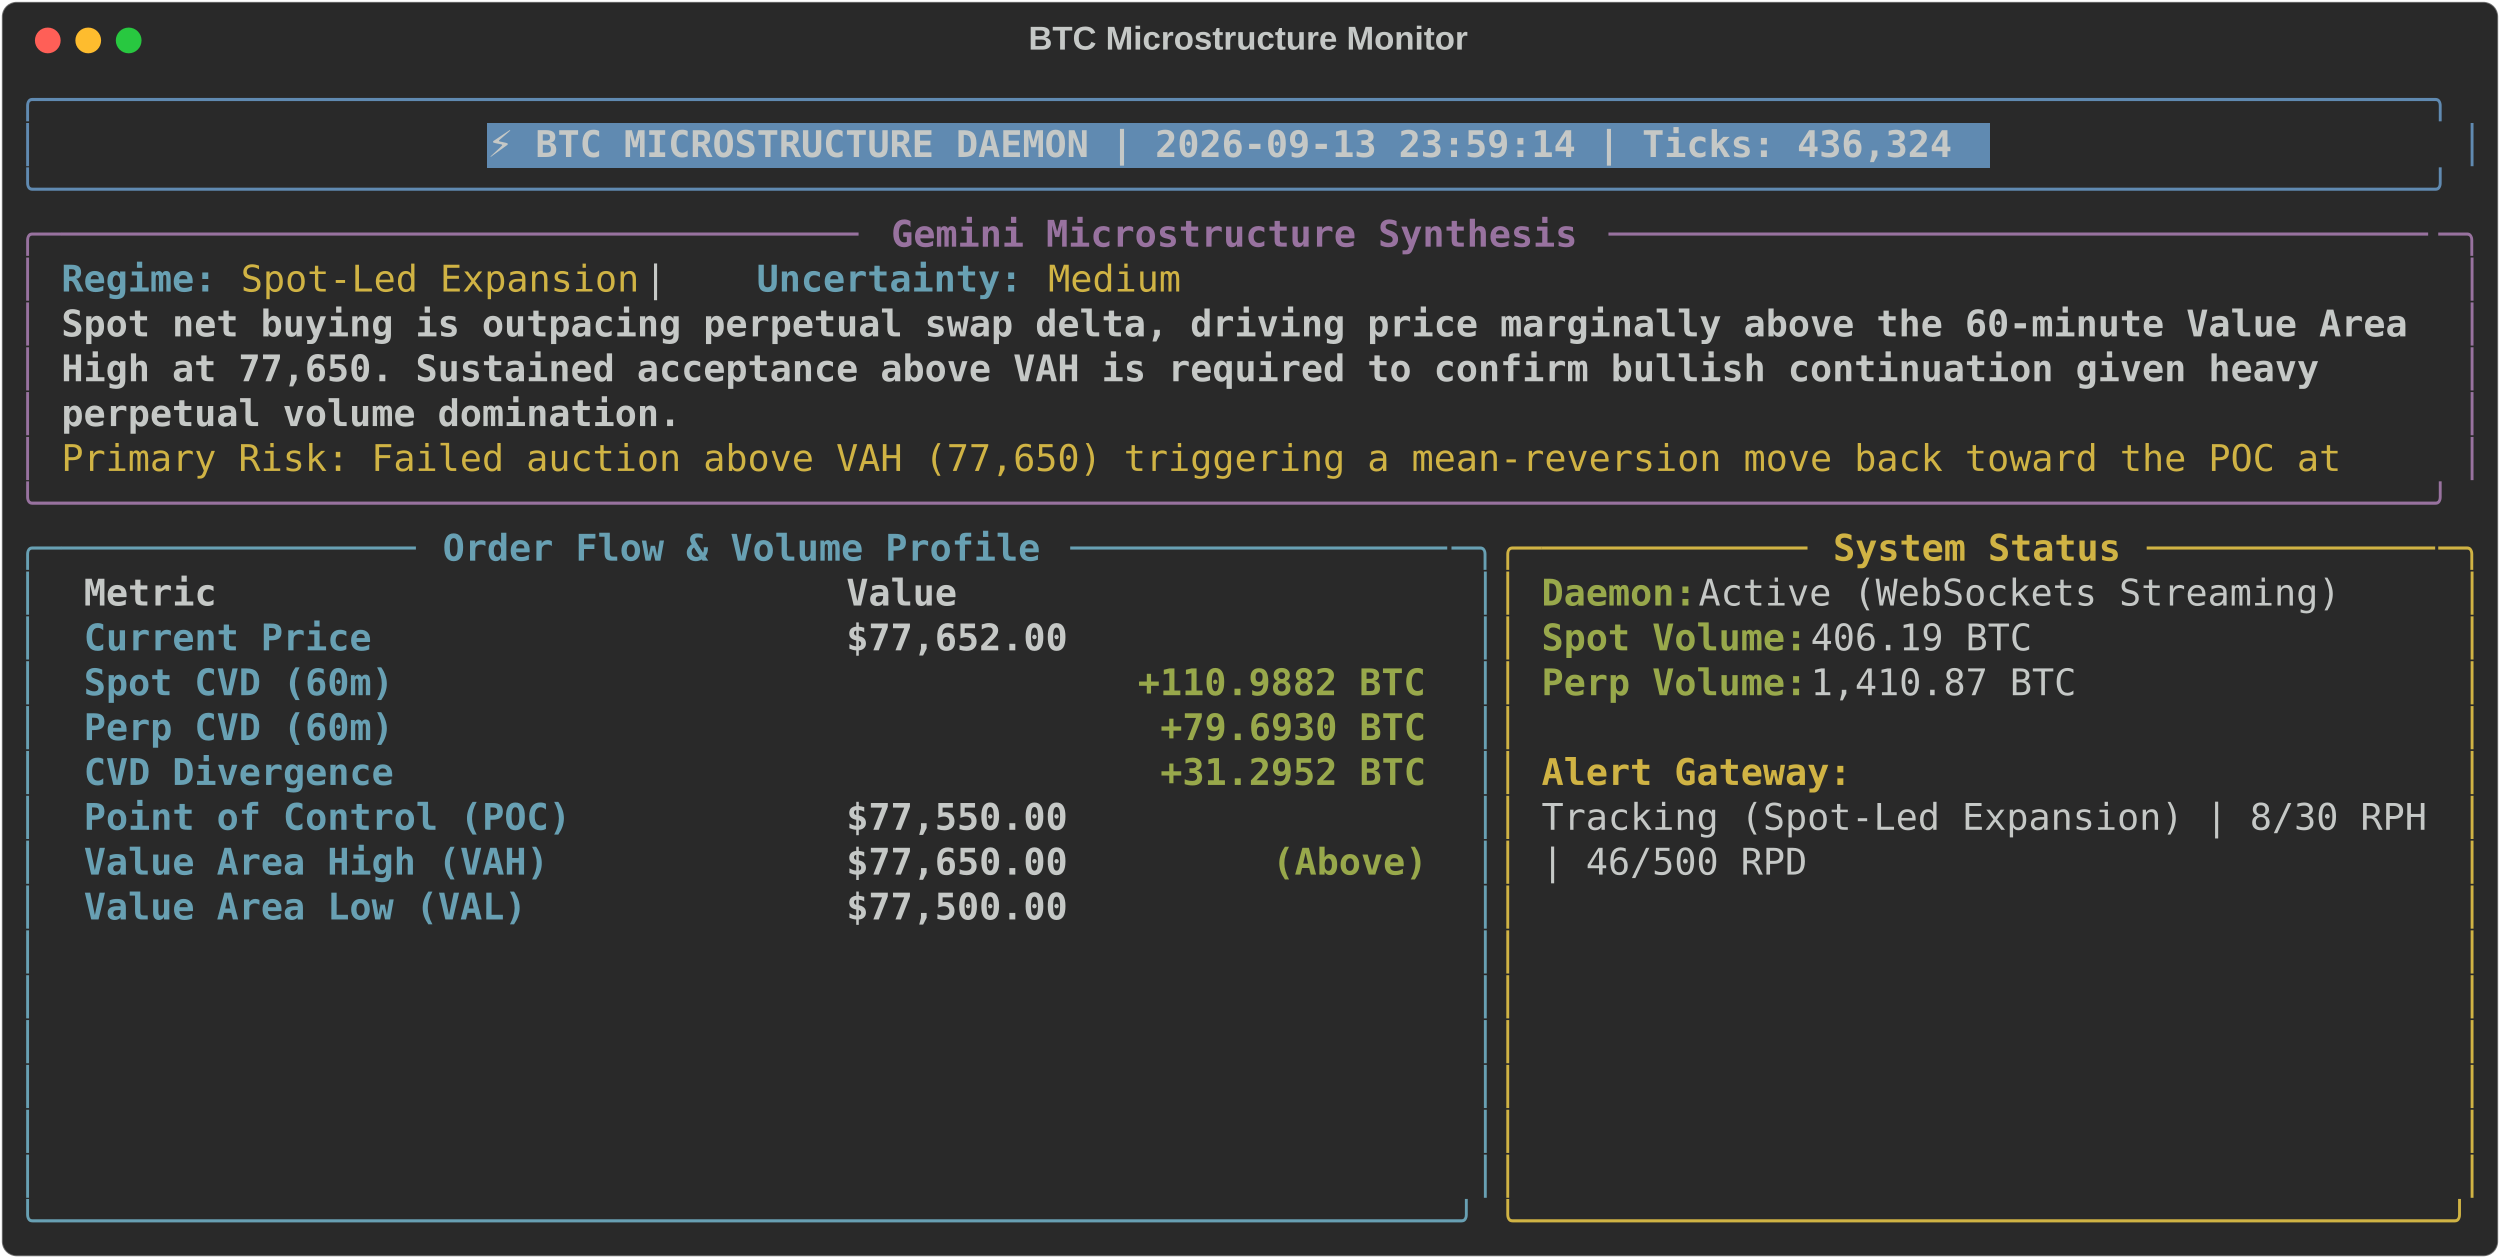
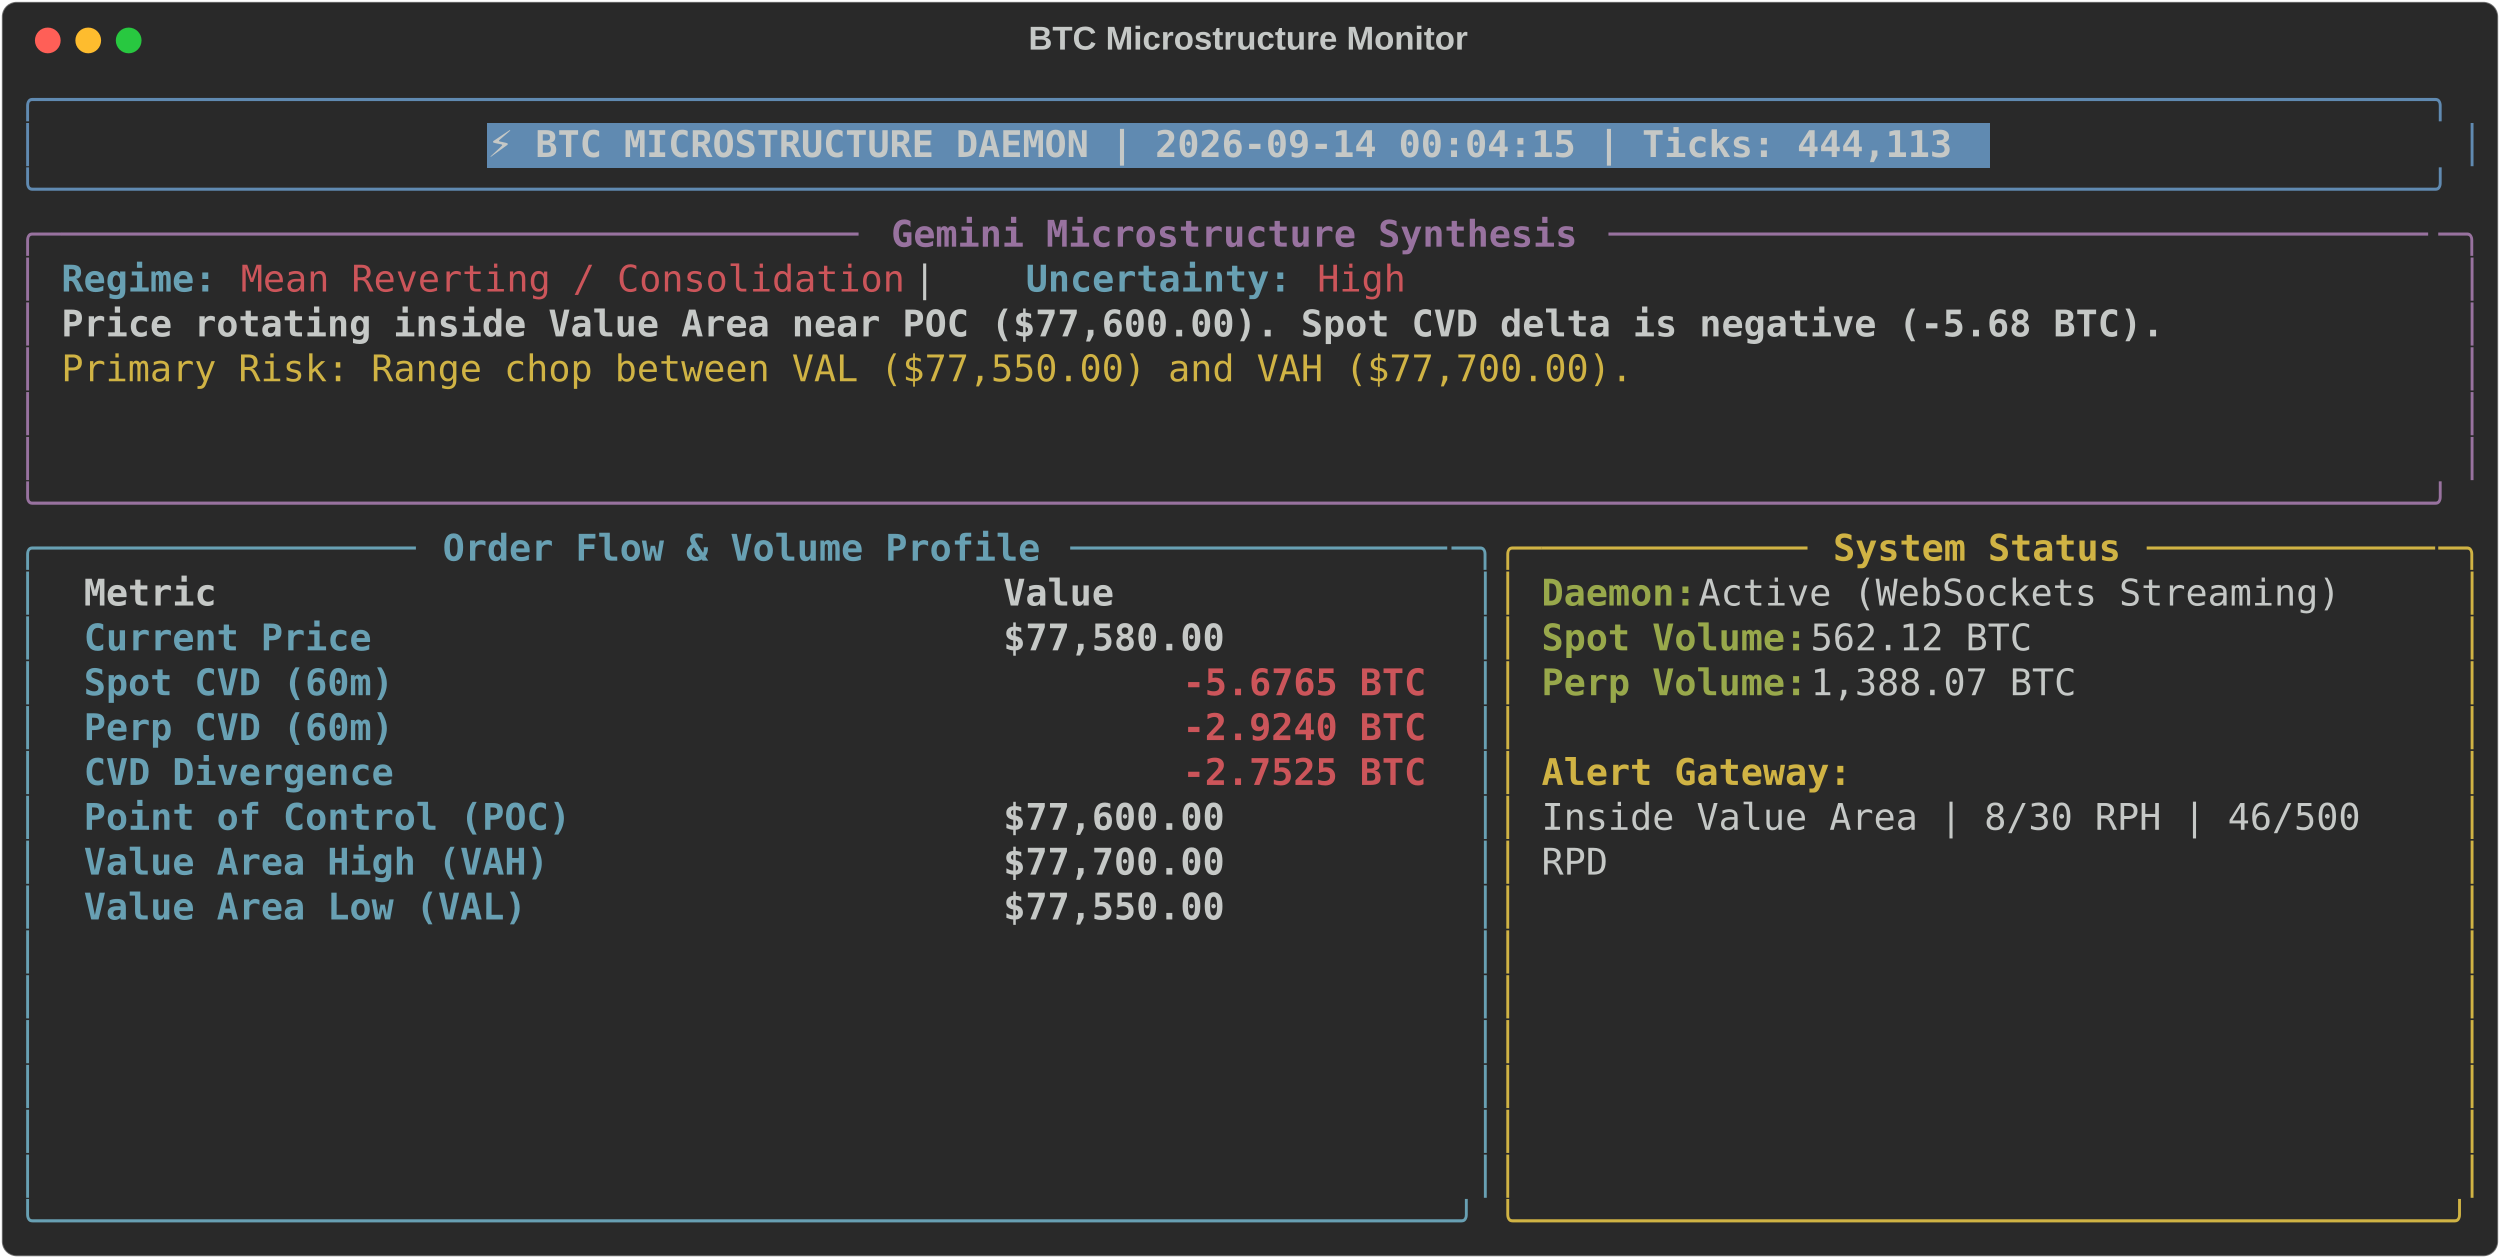
<svg xmlns="http://www.w3.org/2000/svg" class="rich-terminal" viewBox="0 0 1360 684.4">
  <style>

    @font-face {
        font-family: "Fira Code";
        src: local("FiraCode-Regular"),
                url("https://cdnjs.cloudflare.com/ajax/libs/firacode/6.2.0/woff2/FiraCode-Regular.woff2") format("woff2"),
                url("https://cdnjs.cloudflare.com/ajax/libs/firacode/6.2.0/woff/FiraCode-Regular.woff") format("woff");
        font-style: normal;
        font-weight: 400;
    }
    @font-face {
        font-family: "Fira Code";
        src: local("FiraCode-Bold"),
                url("https://cdnjs.cloudflare.com/ajax/libs/firacode/6.2.0/woff2/FiraCode-Bold.woff2") format("woff2"),
                url("https://cdnjs.cloudflare.com/ajax/libs/firacode/6.2.0/woff/FiraCode-Bold.woff") format("woff");
        font-style: bold;
        font-weight: 700;
    }

-     .terminal-3777548407-matrix {
+     .terminal-2291356137-matrix {
        font-family: Fira Code, monospace;
        font-size: 20px;
        line-height: 24.4px;
        font-variant-east-asian: full-width;
    }

-     .terminal-3777548407-title {
+     .terminal-2291356137-title {
        font-size: 18px;
        font-weight: bold;
        font-family: arial;
    }

-     .terminal-3777548407-r1 { fill: #608ab1 }
- .terminal-3777548407-r2 { fill: #c5c8c6 }
- .terminal-3777548407-r3 { fill: #c5c8c6;font-weight: bold }
- .terminal-3777548407-r4 { fill: #98729f }
- .terminal-3777548407-r5 { fill: #98729f;font-weight: bold }
- .terminal-3777548407-r6 { fill: #68a0b3;font-weight: bold }
- .terminal-3777548407-r7 { fill: #d0b344 }
- .terminal-3777548407-r8 { fill: #68a0b3 }
- .terminal-3777548407-r9 { fill: #d0b344;font-weight: bold }
- .terminal-3777548407-r10 { fill: #98a84b;font-weight: bold }
+     .terminal-2291356137-r1 { fill: #608ab1 }
+ .terminal-2291356137-r2 { fill: #c5c8c6 }
+ .terminal-2291356137-r3 { fill: #c5c8c6;font-weight: bold }
+ .terminal-2291356137-r4 { fill: #98729f }
+ .terminal-2291356137-r5 { fill: #98729f;font-weight: bold }
+ .terminal-2291356137-r6 { fill: #68a0b3;font-weight: bold }
+ .terminal-2291356137-r7 { fill: #cc555a }
+ .terminal-2291356137-r8 { fill: #d0b344 }
+ .terminal-2291356137-r9 { fill: #68a0b3 }
+ .terminal-2291356137-r10 { fill: #d0b344;font-weight: bold }
+ .terminal-2291356137-r11 { fill: #98a84b;font-weight: bold }
+ .terminal-2291356137-r12 { fill: #cc555a;font-weight: bold }
    </style>
  <defs>
-     <clipPath id="terminal-3777548407-clip-terminal">
+     <clipPath id="terminal-2291356137-clip-terminal">
      <rect x="0" y="0" width="1341.0" height="633.4" />
    </clipPath>
-     <clipPath id="terminal-3777548407-line-0">
+     <clipPath id="terminal-2291356137-line-0">
      <rect x="0" y="1.5" width="1342" height="24.65" />
    </clipPath>
-     <clipPath id="terminal-3777548407-line-1">
+     <clipPath id="terminal-2291356137-line-1">
      <rect x="0" y="25.9" width="1342" height="24.65" />
    </clipPath>
-     <clipPath id="terminal-3777548407-line-2">
+     <clipPath id="terminal-2291356137-line-2">
      <rect x="0" y="50.3" width="1342" height="24.65" />
    </clipPath>
-     <clipPath id="terminal-3777548407-line-3">
+     <clipPath id="terminal-2291356137-line-3">
      <rect x="0" y="74.7" width="1342" height="24.65" />
    </clipPath>
-     <clipPath id="terminal-3777548407-line-4">
+     <clipPath id="terminal-2291356137-line-4">
      <rect x="0" y="99.1" width="1342" height="24.65" />
    </clipPath>
-     <clipPath id="terminal-3777548407-line-5">
+     <clipPath id="terminal-2291356137-line-5">
      <rect x="0" y="123.5" width="1342" height="24.65" />
    </clipPath>
-     <clipPath id="terminal-3777548407-line-6">
+     <clipPath id="terminal-2291356137-line-6">
      <rect x="0" y="147.9" width="1342" height="24.65" />
    </clipPath>
-     <clipPath id="terminal-3777548407-line-7">
+     <clipPath id="terminal-2291356137-line-7">
      <rect x="0" y="172.3" width="1342" height="24.65" />
    </clipPath>
-     <clipPath id="terminal-3777548407-line-8">
+     <clipPath id="terminal-2291356137-line-8">
      <rect x="0" y="196.7" width="1342" height="24.65" />
    </clipPath>
-     <clipPath id="terminal-3777548407-line-9">
+     <clipPath id="terminal-2291356137-line-9">
      <rect x="0" y="221.1" width="1342" height="24.65" />
    </clipPath>
-     <clipPath id="terminal-3777548407-line-10">
+     <clipPath id="terminal-2291356137-line-10">
      <rect x="0" y="245.5" width="1342" height="24.65" />
    </clipPath>
-     <clipPath id="terminal-3777548407-line-11">
+     <clipPath id="terminal-2291356137-line-11">
      <rect x="0" y="269.9" width="1342" height="24.65" />
    </clipPath>
-     <clipPath id="terminal-3777548407-line-12">
+     <clipPath id="terminal-2291356137-line-12">
      <rect x="0" y="294.3" width="1342" height="24.65" />
    </clipPath>
-     <clipPath id="terminal-3777548407-line-13">
+     <clipPath id="terminal-2291356137-line-13">
      <rect x="0" y="318.7" width="1342" height="24.65" />
    </clipPath>
-     <clipPath id="terminal-3777548407-line-14">
+     <clipPath id="terminal-2291356137-line-14">
      <rect x="0" y="343.1" width="1342" height="24.65" />
    </clipPath>
-     <clipPath id="terminal-3777548407-line-15">
+     <clipPath id="terminal-2291356137-line-15">
      <rect x="0" y="367.5" width="1342" height="24.65" />
    </clipPath>
-     <clipPath id="terminal-3777548407-line-16">
+     <clipPath id="terminal-2291356137-line-16">
      <rect x="0" y="391.9" width="1342" height="24.65" />
    </clipPath>
-     <clipPath id="terminal-3777548407-line-17">
+     <clipPath id="terminal-2291356137-line-17">
      <rect x="0" y="416.3" width="1342" height="24.65" />
    </clipPath>
-     <clipPath id="terminal-3777548407-line-18">
+     <clipPath id="terminal-2291356137-line-18">
      <rect x="0" y="440.7" width="1342" height="24.65" />
    </clipPath>
-     <clipPath id="terminal-3777548407-line-19">
+     <clipPath id="terminal-2291356137-line-19">
      <rect x="0" y="465.1" width="1342" height="24.65" />
    </clipPath>
-     <clipPath id="terminal-3777548407-line-20">
+     <clipPath id="terminal-2291356137-line-20">
      <rect x="0" y="489.5" width="1342" height="24.65" />
    </clipPath>
-     <clipPath id="terminal-3777548407-line-21">
+     <clipPath id="terminal-2291356137-line-21">
      <rect x="0" y="513.9" width="1342" height="24.65" />
    </clipPath>
-     <clipPath id="terminal-3777548407-line-22">
+     <clipPath id="terminal-2291356137-line-22">
      <rect x="0" y="538.3" width="1342" height="24.65" />
    </clipPath>
-     <clipPath id="terminal-3777548407-line-23">
+     <clipPath id="terminal-2291356137-line-23">
      <rect x="0" y="562.7" width="1342" height="24.65" />
    </clipPath>
-     <clipPath id="terminal-3777548407-line-24">
+     <clipPath id="terminal-2291356137-line-24">
      <rect x="0" y="587.1" width="1342" height="24.65" />
    </clipPath>
  </defs>
  <rect fill="#292929" stroke="rgba(255,255,255,0.35)" stroke-width="1" x="1" y="1" width="1358" height="682.4" rx="8" />
-   <text class="terminal-3777548407-title" fill="#c5c8c6" text-anchor="middle" x="679" y="27">BTC Microstructure Monitor</text>
+   <text class="terminal-2291356137-title" fill="#c5c8c6" text-anchor="middle" x="679" y="27">BTC Microstructure Monitor</text>
  <g transform="translate(26,22)">
    <circle cx="0" cy="0" r="7" fill="#ff5f57" />
    <circle cx="22" cy="0" r="7" fill="#febc2e" />
    <circle cx="44" cy="0" r="7" fill="#28c840" />
  </g>
-   <g transform="translate(9, 41)" clip-path="url(#terminal-3777548407-clip-terminal)">
+   <g transform="translate(9, 41)" clip-path="url(#terminal-2291356137-clip-terminal)">
    <rect fill="#608ab1" x="256.2" y="25.9" width="817.4" height="24.65" shape-rendering="crispEdges" />
-     <g class="terminal-3777548407-matrix">
-       <text class="terminal-3777548407-r1" x="0" y="20" textLength="1342" clip-path="url(#terminal-3777548407-line-0)">╭────────────────────────────────────────────────────────────────────────────────────────────────────────────╮</text>
-       <text class="terminal-3777548407-r2" x="1342" y="20" textLength="12.2" clip-path="url(#terminal-3777548407-line-0)">
- </text>
-       <text class="terminal-3777548407-r1" x="0" y="44.4" textLength="12.2" clip-path="url(#terminal-3777548407-line-1)">│</text>
-       <text class="terminal-3777548407-r3" x="256.2" y="44.4" textLength="805.2" clip-path="url(#terminal-3777548407-line-1)">⚡ BTC MICROSTRUCTURE DAEMON | 2026-09-13 23:59:14 | Ticks: 436,324</text>
-       <text class="terminal-3777548407-r1" x="1329.8" y="44.4" textLength="12.2" clip-path="url(#terminal-3777548407-line-1)">│</text>
-       <text class="terminal-3777548407-r2" x="1342" y="44.4" textLength="12.2" clip-path="url(#terminal-3777548407-line-1)">
- </text>
-       <text class="terminal-3777548407-r1" x="0" y="68.8" textLength="1342" clip-path="url(#terminal-3777548407-line-2)">╰────────────────────────────────────────────────────────────────────────────────────────────────────────────╯</text>
-       <text class="terminal-3777548407-r2" x="1342" y="68.8" textLength="12.2" clip-path="url(#terminal-3777548407-line-2)">
- </text>
-       <text class="terminal-3777548407-r4" x="0" y="93.2" textLength="24.4" clip-path="url(#terminal-3777548407-line-3)">╭─</text>
-       <text class="terminal-3777548407-r4" x="24.4" y="93.2" textLength="439.2" clip-path="url(#terminal-3777548407-line-3)">────────────────────────────────────</text>
-       <text class="terminal-3777548407-r5" x="475.8" y="93.2" textLength="378.2" clip-path="url(#terminal-3777548407-line-3)">Gemini Microstructure Synthesis</text>
-       <text class="terminal-3777548407-r4" x="866.2" y="93.2" textLength="451.4" clip-path="url(#terminal-3777548407-line-3)">─────────────────────────────────────</text>
-       <text class="terminal-3777548407-r4" x="1317.6" y="93.2" textLength="24.4" clip-path="url(#terminal-3777548407-line-3)">─╮</text>
-       <text class="terminal-3777548407-r2" x="1342" y="93.2" textLength="12.2" clip-path="url(#terminal-3777548407-line-3)">
- </text>
-       <text class="terminal-3777548407-r4" x="0" y="117.6" textLength="12.2" clip-path="url(#terminal-3777548407-line-4)">│</text>
-       <text class="terminal-3777548407-r6" x="24.4" y="117.6" textLength="85.4" clip-path="url(#terminal-3777548407-line-4)">Regime:</text>
-       <text class="terminal-3777548407-r7" x="122" y="117.6" textLength="219.6" clip-path="url(#terminal-3777548407-line-4)">Spot-Led Expansion</text>
-       <text class="terminal-3777548407-r2" x="341.6" y="117.6" textLength="61" clip-path="url(#terminal-3777548407-line-4)">  |  </text>
-       <text class="terminal-3777548407-r6" x="402.6" y="117.6" textLength="146.4" clip-path="url(#terminal-3777548407-line-4)">Uncertainty:</text>
-       <text class="terminal-3777548407-r7" x="561.2" y="117.6" textLength="73.2" clip-path="url(#terminal-3777548407-line-4)">Medium</text>
-       <text class="terminal-3777548407-r4" x="1329.8" y="117.6" textLength="12.2" clip-path="url(#terminal-3777548407-line-4)">│</text>
-       <text class="terminal-3777548407-r2" x="1342" y="117.6" textLength="12.2" clip-path="url(#terminal-3777548407-line-4)">
- </text>
-       <text class="terminal-3777548407-r4" x="0" y="142" textLength="12.2" clip-path="url(#terminal-3777548407-line-5)">│</text>
-       <text class="terminal-3777548407-r3" x="24.4" y="142" textLength="1293.2" clip-path="url(#terminal-3777548407-line-5)">Spot net buying is outpacing perpetual swap delta, driving price marginally above the 60-minute Value Area</text>
-       <text class="terminal-3777548407-r4" x="1329.8" y="142" textLength="12.2" clip-path="url(#terminal-3777548407-line-5)">│</text>
-       <text class="terminal-3777548407-r2" x="1342" y="142" textLength="12.2" clip-path="url(#terminal-3777548407-line-5)">
- </text>
-       <text class="terminal-3777548407-r4" x="0" y="166.4" textLength="12.2" clip-path="url(#terminal-3777548407-line-6)">│</text>
-       <text class="terminal-3777548407-r3" x="24.4" y="166.4" textLength="1256.6" clip-path="url(#terminal-3777548407-line-6)">High at 77,650. Sustained acceptance above VAH is required to confirm bullish continuation given heavy </text>
-       <text class="terminal-3777548407-r4" x="1329.8" y="166.4" textLength="12.2" clip-path="url(#terminal-3777548407-line-6)">│</text>
-       <text class="terminal-3777548407-r2" x="1342" y="166.4" textLength="12.2" clip-path="url(#terminal-3777548407-line-6)">
- </text>
-       <text class="terminal-3777548407-r4" x="0" y="190.8" textLength="12.2" clip-path="url(#terminal-3777548407-line-7)">│</text>
-       <text class="terminal-3777548407-r3" x="24.4" y="190.8" textLength="341.6" clip-path="url(#terminal-3777548407-line-7)">perpetual volume domination.</text>
-       <text class="terminal-3777548407-r4" x="1329.8" y="190.8" textLength="12.2" clip-path="url(#terminal-3777548407-line-7)">│</text>
-       <text class="terminal-3777548407-r2" x="1342" y="190.8" textLength="12.2" clip-path="url(#terminal-3777548407-line-7)">
- </text>
-       <text class="terminal-3777548407-r4" x="0" y="215.2" textLength="12.2" clip-path="url(#terminal-3777548407-line-8)">│</text>
-       <text class="terminal-3777548407-r7" x="24.4" y="215.2" textLength="1268.8" clip-path="url(#terminal-3777548407-line-8)">Primary Risk: Failed auction above VAH (77,650) triggering a mean-reversion move back toward the POC at </text>
-       <text class="terminal-3777548407-r4" x="1329.8" y="215.2" textLength="12.2" clip-path="url(#terminal-3777548407-line-8)">│</text>
-       <text class="terminal-3777548407-r2" x="1342" y="215.2" textLength="12.2" clip-path="url(#terminal-3777548407-line-8)">
- </text>
-       <text class="terminal-3777548407-r4" x="0" y="239.6" textLength="1342" clip-path="url(#terminal-3777548407-line-9)">╰────────────────────────────────────────────────────────────────────────────────────────────────────────────╯</text>
-       <text class="terminal-3777548407-r2" x="1342" y="239.6" textLength="12.2" clip-path="url(#terminal-3777548407-line-9)">
- </text>
-       <text class="terminal-3777548407-r8" x="0" y="264" textLength="24.4" clip-path="url(#terminal-3777548407-line-10)">╭─</text>
-       <text class="terminal-3777548407-r8" x="24.4" y="264" textLength="195.2" clip-path="url(#terminal-3777548407-line-10)">────────────────</text>
-       <text class="terminal-3777548407-r6" x="231.8" y="264" textLength="329.4" clip-path="url(#terminal-3777548407-line-10)">Order Flow &amp; Volume Profile</text>
-       <text class="terminal-3777548407-r8" x="573.4" y="264" textLength="207.4" clip-path="url(#terminal-3777548407-line-10)">─────────────────</text>
-       <text class="terminal-3777548407-r8" x="780.8" y="264" textLength="24.4" clip-path="url(#terminal-3777548407-line-10)">─╮</text>
-       <text class="terminal-3777548407-r7" x="805.2" y="264" textLength="24.4" clip-path="url(#terminal-3777548407-line-10)">╭─</text>
-       <text class="terminal-3777548407-r7" x="829.6" y="264" textLength="146.4" clip-path="url(#terminal-3777548407-line-10)">────────────</text>
-       <text class="terminal-3777548407-r9" x="988.2" y="264" textLength="158.6" clip-path="url(#terminal-3777548407-line-10)">System Status</text>
-       <text class="terminal-3777548407-r7" x="1159" y="264" textLength="158.6" clip-path="url(#terminal-3777548407-line-10)">─────────────</text>
-       <text class="terminal-3777548407-r7" x="1317.6" y="264" textLength="24.4" clip-path="url(#terminal-3777548407-line-10)">─╮</text>
-       <text class="terminal-3777548407-r2" x="1342" y="264" textLength="12.2" clip-path="url(#terminal-3777548407-line-10)">
- </text>
-       <text class="terminal-3777548407-r8" x="0" y="288.4" textLength="12.2" clip-path="url(#terminal-3777548407-line-11)">│</text>
-       <text class="terminal-3777548407-r3" x="36.6" y="288.4" textLength="390.4" clip-path="url(#terminal-3777548407-line-11)">Metric                          </text>
-       <text class="terminal-3777548407-r3" x="451.4" y="288.4" textLength="317.2" clip-path="url(#terminal-3777548407-line-11)">                     Value</text>
-       <text class="terminal-3777548407-r8" x="793" y="288.4" textLength="12.2" clip-path="url(#terminal-3777548407-line-11)">│</text>
-       <text class="terminal-3777548407-r7" x="805.2" y="288.4" textLength="12.2" clip-path="url(#terminal-3777548407-line-11)">│</text>
-       <text class="terminal-3777548407-r10" x="829.6" y="288.4" textLength="85.4" clip-path="url(#terminal-3777548407-line-11)">Daemon:</text>
-       <text class="terminal-3777548407-r2" x="915" y="288.4" textLength="366" clip-path="url(#terminal-3777548407-line-11)"> Active (WebSockets Streaming)</text>
-       <text class="terminal-3777548407-r7" x="1329.8" y="288.4" textLength="12.2" clip-path="url(#terminal-3777548407-line-11)">│</text>
-       <text class="terminal-3777548407-r2" x="1342" y="288.4" textLength="12.2" clip-path="url(#terminal-3777548407-line-11)">
- </text>
-       <text class="terminal-3777548407-r8" x="0" y="312.8" textLength="12.2" clip-path="url(#terminal-3777548407-line-12)">│</text>
-       <text class="terminal-3777548407-r6" x="36.6" y="312.8" textLength="390.4" clip-path="url(#terminal-3777548407-line-12)">Current Price                   </text>
-       <text class="terminal-3777548407-r3" x="451.4" y="312.8" textLength="317.2" clip-path="url(#terminal-3777548407-line-12)">                $77,652.00</text>
-       <text class="terminal-3777548407-r8" x="793" y="312.8" textLength="12.2" clip-path="url(#terminal-3777548407-line-12)">│</text>
-       <text class="terminal-3777548407-r7" x="805.2" y="312.8" textLength="12.2" clip-path="url(#terminal-3777548407-line-12)">│</text>
-       <text class="terminal-3777548407-r10" x="829.6" y="312.8" textLength="146.4" clip-path="url(#terminal-3777548407-line-12)">Spot Volume:</text>
-       <text class="terminal-3777548407-r2" x="976" y="312.8" textLength="134.2" clip-path="url(#terminal-3777548407-line-12)"> 406.19 BTC</text>
-       <text class="terminal-3777548407-r7" x="1329.8" y="312.8" textLength="12.2" clip-path="url(#terminal-3777548407-line-12)">│</text>
-       <text class="terminal-3777548407-r2" x="1342" y="312.8" textLength="12.2" clip-path="url(#terminal-3777548407-line-12)">
- </text>
-       <text class="terminal-3777548407-r8" x="0" y="337.2" textLength="12.2" clip-path="url(#terminal-3777548407-line-13)">│</text>
-       <text class="terminal-3777548407-r6" x="36.6" y="337.2" textLength="390.4" clip-path="url(#terminal-3777548407-line-13)">Spot CVD (60m)                  </text>
-       <text class="terminal-3777548407-r10" x="610" y="337.2" textLength="158.6" clip-path="url(#terminal-3777548407-line-13)">+110.9882 BTC</text>
-       <text class="terminal-3777548407-r8" x="793" y="337.2" textLength="12.2" clip-path="url(#terminal-3777548407-line-13)">│</text>
-       <text class="terminal-3777548407-r7" x="805.2" y="337.2" textLength="12.2" clip-path="url(#terminal-3777548407-line-13)">│</text>
-       <text class="terminal-3777548407-r10" x="829.6" y="337.2" textLength="146.4" clip-path="url(#terminal-3777548407-line-13)">Perp Volume:</text>
-       <text class="terminal-3777548407-r2" x="976" y="337.2" textLength="158.6" clip-path="url(#terminal-3777548407-line-13)"> 1,410.87 BTC</text>
-       <text class="terminal-3777548407-r7" x="1329.8" y="337.2" textLength="12.2" clip-path="url(#terminal-3777548407-line-13)">│</text>
-       <text class="terminal-3777548407-r2" x="1342" y="337.2" textLength="12.2" clip-path="url(#terminal-3777548407-line-13)">
- </text>
-       <text class="terminal-3777548407-r8" x="0" y="361.6" textLength="12.2" clip-path="url(#terminal-3777548407-line-14)">│</text>
-       <text class="terminal-3777548407-r6" x="36.6" y="361.6" textLength="390.4" clip-path="url(#terminal-3777548407-line-14)">Perp CVD (60m)                  </text>
-       <text class="terminal-3777548407-r10" x="622.2" y="361.6" textLength="146.4" clip-path="url(#terminal-3777548407-line-14)">+79.6930 BTC</text>
-       <text class="terminal-3777548407-r8" x="793" y="361.6" textLength="12.2" clip-path="url(#terminal-3777548407-line-14)">│</text>
-       <text class="terminal-3777548407-r7" x="805.2" y="361.6" textLength="12.2" clip-path="url(#terminal-3777548407-line-14)">│</text>
-       <text class="terminal-3777548407-r7" x="1329.8" y="361.6" textLength="12.2" clip-path="url(#terminal-3777548407-line-14)">│</text>
-       <text class="terminal-3777548407-r2" x="1342" y="361.6" textLength="12.2" clip-path="url(#terminal-3777548407-line-14)">
- </text>
-       <text class="terminal-3777548407-r8" x="0" y="386" textLength="12.2" clip-path="url(#terminal-3777548407-line-15)">│</text>
-       <text class="terminal-3777548407-r6" x="36.6" y="386" textLength="390.4" clip-path="url(#terminal-3777548407-line-15)">CVD Divergence                  </text>
-       <text class="terminal-3777548407-r10" x="622.2" y="386" textLength="146.4" clip-path="url(#terminal-3777548407-line-15)">+31.2952 BTC</text>
-       <text class="terminal-3777548407-r8" x="793" y="386" textLength="12.2" clip-path="url(#terminal-3777548407-line-15)">│</text>
-       <text class="terminal-3777548407-r7" x="805.2" y="386" textLength="12.2" clip-path="url(#terminal-3777548407-line-15)">│</text>
-       <text class="terminal-3777548407-r9" x="829.6" y="386" textLength="170.8" clip-path="url(#terminal-3777548407-line-15)">Alert Gateway:</text>
-       <text class="terminal-3777548407-r7" x="1329.8" y="386" textLength="12.2" clip-path="url(#terminal-3777548407-line-15)">│</text>
-       <text class="terminal-3777548407-r2" x="1342" y="386" textLength="12.2" clip-path="url(#terminal-3777548407-line-15)">
- </text>
-       <text class="terminal-3777548407-r8" x="0" y="410.4" textLength="12.2" clip-path="url(#terminal-3777548407-line-16)">│</text>
-       <text class="terminal-3777548407-r6" x="36.6" y="410.4" textLength="390.4" clip-path="url(#terminal-3777548407-line-16)">Point of Control (POC)          </text>
-       <text class="terminal-3777548407-r3" x="451.4" y="410.4" textLength="317.2" clip-path="url(#terminal-3777548407-line-16)">                $77,550.00</text>
-       <text class="terminal-3777548407-r8" x="793" y="410.4" textLength="12.2" clip-path="url(#terminal-3777548407-line-16)">│</text>
-       <text class="terminal-3777548407-r7" x="805.2" y="410.4" textLength="12.2" clip-path="url(#terminal-3777548407-line-16)">│</text>
-       <text class="terminal-3777548407-r2" x="829.6" y="410.4" textLength="488" clip-path="url(#terminal-3777548407-line-16)">Tracking (Spot-Led Expansion) | 8/30 RPH</text>
-       <text class="terminal-3777548407-r7" x="1329.8" y="410.4" textLength="12.2" clip-path="url(#terminal-3777548407-line-16)">│</text>
-       <text class="terminal-3777548407-r2" x="1342" y="410.4" textLength="12.2" clip-path="url(#terminal-3777548407-line-16)">
- </text>
-       <text class="terminal-3777548407-r8" x="0" y="434.8" textLength="12.2" clip-path="url(#terminal-3777548407-line-17)">│</text>
-       <text class="terminal-3777548407-r6" x="36.6" y="434.8" textLength="390.4" clip-path="url(#terminal-3777548407-line-17)">Value Area High (VAH)           </text>
-       <text class="terminal-3777548407-r3" x="451.4" y="434.8" textLength="231.8" clip-path="url(#terminal-3777548407-line-17)">        $77,650.00 </text>
-       <text class="terminal-3777548407-r10" x="683.2" y="434.8" textLength="85.4" clip-path="url(#terminal-3777548407-line-17)">(Above)</text>
-       <text class="terminal-3777548407-r8" x="793" y="434.8" textLength="12.2" clip-path="url(#terminal-3777548407-line-17)">│</text>
-       <text class="terminal-3777548407-r7" x="805.2" y="434.8" textLength="12.2" clip-path="url(#terminal-3777548407-line-17)">│</text>
-       <text class="terminal-3777548407-r2" x="829.6" y="434.8" textLength="146.4" clip-path="url(#terminal-3777548407-line-17)">| 46/500 RPD</text>
-       <text class="terminal-3777548407-r7" x="1329.8" y="434.8" textLength="12.2" clip-path="url(#terminal-3777548407-line-17)">│</text>
-       <text class="terminal-3777548407-r2" x="1342" y="434.8" textLength="12.2" clip-path="url(#terminal-3777548407-line-17)">
- </text>
-       <text class="terminal-3777548407-r8" x="0" y="459.2" textLength="12.2" clip-path="url(#terminal-3777548407-line-18)">│</text>
-       <text class="terminal-3777548407-r6" x="36.6" y="459.2" textLength="390.4" clip-path="url(#terminal-3777548407-line-18)">Value Area Low (VAL)            </text>
-       <text class="terminal-3777548407-r3" x="451.4" y="459.2" textLength="317.2" clip-path="url(#terminal-3777548407-line-18)">                $77,500.00</text>
-       <text class="terminal-3777548407-r8" x="793" y="459.2" textLength="12.2" clip-path="url(#terminal-3777548407-line-18)">│</text>
-       <text class="terminal-3777548407-r7" x="805.2" y="459.2" textLength="12.2" clip-path="url(#terminal-3777548407-line-18)">│</text>
-       <text class="terminal-3777548407-r7" x="1329.8" y="459.2" textLength="12.2" clip-path="url(#terminal-3777548407-line-18)">│</text>
-       <text class="terminal-3777548407-r2" x="1342" y="459.2" textLength="12.2" clip-path="url(#terminal-3777548407-line-18)">
- </text>
-       <text class="terminal-3777548407-r8" x="0" y="483.6" textLength="12.2" clip-path="url(#terminal-3777548407-line-19)">│</text>
-       <text class="terminal-3777548407-r8" x="793" y="483.6" textLength="12.2" clip-path="url(#terminal-3777548407-line-19)">│</text>
-       <text class="terminal-3777548407-r7" x="805.2" y="483.6" textLength="12.2" clip-path="url(#terminal-3777548407-line-19)">│</text>
-       <text class="terminal-3777548407-r7" x="1329.8" y="483.6" textLength="12.2" clip-path="url(#terminal-3777548407-line-19)">│</text>
-       <text class="terminal-3777548407-r2" x="1342" y="483.6" textLength="12.2" clip-path="url(#terminal-3777548407-line-19)">
- </text>
-       <text class="terminal-3777548407-r8" x="0" y="508" textLength="12.2" clip-path="url(#terminal-3777548407-line-20)">│</text>
-       <text class="terminal-3777548407-r8" x="793" y="508" textLength="12.2" clip-path="url(#terminal-3777548407-line-20)">│</text>
-       <text class="terminal-3777548407-r7" x="805.2" y="508" textLength="12.2" clip-path="url(#terminal-3777548407-line-20)">│</text>
-       <text class="terminal-3777548407-r7" x="1329.8" y="508" textLength="12.2" clip-path="url(#terminal-3777548407-line-20)">│</text>
-       <text class="terminal-3777548407-r2" x="1342" y="508" textLength="12.2" clip-path="url(#terminal-3777548407-line-20)">
- </text>
-       <text class="terminal-3777548407-r8" x="0" y="532.4" textLength="12.2" clip-path="url(#terminal-3777548407-line-21)">│</text>
-       <text class="terminal-3777548407-r8" x="793" y="532.4" textLength="12.2" clip-path="url(#terminal-3777548407-line-21)">│</text>
-       <text class="terminal-3777548407-r7" x="805.2" y="532.4" textLength="12.2" clip-path="url(#terminal-3777548407-line-21)">│</text>
-       <text class="terminal-3777548407-r7" x="1329.8" y="532.4" textLength="12.2" clip-path="url(#terminal-3777548407-line-21)">│</text>
-       <text class="terminal-3777548407-r2" x="1342" y="532.4" textLength="12.2" clip-path="url(#terminal-3777548407-line-21)">
- </text>
-       <text class="terminal-3777548407-r8" x="0" y="556.8" textLength="12.2" clip-path="url(#terminal-3777548407-line-22)">│</text>
-       <text class="terminal-3777548407-r8" x="793" y="556.8" textLength="12.2" clip-path="url(#terminal-3777548407-line-22)">│</text>
-       <text class="terminal-3777548407-r7" x="805.2" y="556.8" textLength="12.2" clip-path="url(#terminal-3777548407-line-22)">│</text>
-       <text class="terminal-3777548407-r7" x="1329.8" y="556.8" textLength="12.2" clip-path="url(#terminal-3777548407-line-22)">│</text>
-       <text class="terminal-3777548407-r2" x="1342" y="556.8" textLength="12.2" clip-path="url(#terminal-3777548407-line-22)">
- </text>
-       <text class="terminal-3777548407-r8" x="0" y="581.2" textLength="12.2" clip-path="url(#terminal-3777548407-line-23)">│</text>
-       <text class="terminal-3777548407-r8" x="793" y="581.2" textLength="12.2" clip-path="url(#terminal-3777548407-line-23)">│</text>
-       <text class="terminal-3777548407-r7" x="805.2" y="581.2" textLength="12.2" clip-path="url(#terminal-3777548407-line-23)">│</text>
-       <text class="terminal-3777548407-r7" x="1329.8" y="581.2" textLength="12.2" clip-path="url(#terminal-3777548407-line-23)">│</text>
-       <text class="terminal-3777548407-r2" x="1342" y="581.2" textLength="12.2" clip-path="url(#terminal-3777548407-line-23)">
- </text>
-       <text class="terminal-3777548407-r8" x="0" y="605.6" textLength="12.2" clip-path="url(#terminal-3777548407-line-24)">│</text>
-       <text class="terminal-3777548407-r8" x="793" y="605.6" textLength="12.2" clip-path="url(#terminal-3777548407-line-24)">│</text>
-       <text class="terminal-3777548407-r7" x="805.2" y="605.6" textLength="12.2" clip-path="url(#terminal-3777548407-line-24)">│</text>
-       <text class="terminal-3777548407-r7" x="1329.8" y="605.6" textLength="12.2" clip-path="url(#terminal-3777548407-line-24)">│</text>
-       <text class="terminal-3777548407-r2" x="1342" y="605.6" textLength="12.2" clip-path="url(#terminal-3777548407-line-24)">
- </text>
-       <text class="terminal-3777548407-r8" x="0" y="630" textLength="805.2" clip-path="url(#terminal-3777548407-line-25)">╰────────────────────────────────────────────────────────────────╯</text>
-       <text class="terminal-3777548407-r7" x="805.2" y="630" textLength="536.8" clip-path="url(#terminal-3777548407-line-25)">╰──────────────────────────────────────────╯</text>
-       <text class="terminal-3777548407-r2" x="1342" y="630" textLength="12.2" clip-path="url(#terminal-3777548407-line-25)">
+     <g class="terminal-2291356137-matrix">
+       <text class="terminal-2291356137-r1" x="0" y="20" textLength="1342" clip-path="url(#terminal-2291356137-line-0)">╭────────────────────────────────────────────────────────────────────────────────────────────────────────────╮</text>
+       <text class="terminal-2291356137-r2" x="1342" y="20" textLength="12.2" clip-path="url(#terminal-2291356137-line-0)">
+ </text>
+       <text class="terminal-2291356137-r1" x="0" y="44.4" textLength="12.2" clip-path="url(#terminal-2291356137-line-1)">│</text>
+       <text class="terminal-2291356137-r3" x="256.2" y="44.4" textLength="805.2" clip-path="url(#terminal-2291356137-line-1)">⚡ BTC MICROSTRUCTURE DAEMON | 2026-09-14 00:04:15 | Ticks: 444,113</text>
+       <text class="terminal-2291356137-r1" x="1329.8" y="44.4" textLength="12.2" clip-path="url(#terminal-2291356137-line-1)">│</text>
+       <text class="terminal-2291356137-r2" x="1342" y="44.4" textLength="12.2" clip-path="url(#terminal-2291356137-line-1)">
+ </text>
+       <text class="terminal-2291356137-r1" x="0" y="68.8" textLength="1342" clip-path="url(#terminal-2291356137-line-2)">╰────────────────────────────────────────────────────────────────────────────────────────────────────────────╯</text>
+       <text class="terminal-2291356137-r2" x="1342" y="68.8" textLength="12.2" clip-path="url(#terminal-2291356137-line-2)">
+ </text>
+       <text class="terminal-2291356137-r4" x="0" y="93.2" textLength="24.4" clip-path="url(#terminal-2291356137-line-3)">╭─</text>
+       <text class="terminal-2291356137-r4" x="24.4" y="93.2" textLength="439.2" clip-path="url(#terminal-2291356137-line-3)">────────────────────────────────────</text>
+       <text class="terminal-2291356137-r5" x="475.8" y="93.2" textLength="378.2" clip-path="url(#terminal-2291356137-line-3)">Gemini Microstructure Synthesis</text>
+       <text class="terminal-2291356137-r4" x="866.2" y="93.2" textLength="451.4" clip-path="url(#terminal-2291356137-line-3)">─────────────────────────────────────</text>
+       <text class="terminal-2291356137-r4" x="1317.6" y="93.2" textLength="24.4" clip-path="url(#terminal-2291356137-line-3)">─╮</text>
+       <text class="terminal-2291356137-r2" x="1342" y="93.2" textLength="12.2" clip-path="url(#terminal-2291356137-line-3)">
+ </text>
+       <text class="terminal-2291356137-r4" x="0" y="117.6" textLength="12.2" clip-path="url(#terminal-2291356137-line-4)">│</text>
+       <text class="terminal-2291356137-r6" x="24.4" y="117.6" textLength="85.4" clip-path="url(#terminal-2291356137-line-4)">Regime:</text>
+       <text class="terminal-2291356137-r7" x="122" y="117.6" textLength="366" clip-path="url(#terminal-2291356137-line-4)">Mean Reverting / Consolidation</text>
+       <text class="terminal-2291356137-r2" x="488" y="117.6" textLength="61" clip-path="url(#terminal-2291356137-line-4)">  |  </text>
+       <text class="terminal-2291356137-r6" x="549" y="117.6" textLength="146.4" clip-path="url(#terminal-2291356137-line-4)">Uncertainty:</text>
+       <text class="terminal-2291356137-r7" x="707.6" y="117.6" textLength="48.8" clip-path="url(#terminal-2291356137-line-4)">High</text>
+       <text class="terminal-2291356137-r4" x="1329.8" y="117.6" textLength="12.2" clip-path="url(#terminal-2291356137-line-4)">│</text>
+       <text class="terminal-2291356137-r2" x="1342" y="117.6" textLength="12.2" clip-path="url(#terminal-2291356137-line-4)">
+ </text>
+       <text class="terminal-2291356137-r4" x="0" y="142" textLength="12.2" clip-path="url(#terminal-2291356137-line-5)">│</text>
+       <text class="terminal-2291356137-r3" x="24.4" y="142" textLength="1159" clip-path="url(#terminal-2291356137-line-5)">Price rotating inside Value Area near POC ($77,600.00). Spot CVD delta is negative (-5.68 BTC).</text>
+       <text class="terminal-2291356137-r4" x="1329.8" y="142" textLength="12.2" clip-path="url(#terminal-2291356137-line-5)">│</text>
+       <text class="terminal-2291356137-r2" x="1342" y="142" textLength="12.2" clip-path="url(#terminal-2291356137-line-5)">
+ </text>
+       <text class="terminal-2291356137-r4" x="0" y="166.4" textLength="12.2" clip-path="url(#terminal-2291356137-line-6)">│</text>
+       <text class="terminal-2291356137-r8" x="24.4" y="166.4" textLength="866.2" clip-path="url(#terminal-2291356137-line-6)">Primary Risk: Range chop between VAL ($77,550.00) and VAH ($77,700.00).</text>
+       <text class="terminal-2291356137-r4" x="1329.8" y="166.4" textLength="12.2" clip-path="url(#terminal-2291356137-line-6)">│</text>
+       <text class="terminal-2291356137-r2" x="1342" y="166.4" textLength="12.2" clip-path="url(#terminal-2291356137-line-6)">
+ </text>
+       <text class="terminal-2291356137-r4" x="0" y="190.8" textLength="12.2" clip-path="url(#terminal-2291356137-line-7)">│</text>
+       <text class="terminal-2291356137-r4" x="1329.8" y="190.8" textLength="12.2" clip-path="url(#terminal-2291356137-line-7)">│</text>
+       <text class="terminal-2291356137-r2" x="1342" y="190.8" textLength="12.2" clip-path="url(#terminal-2291356137-line-7)">
+ </text>
+       <text class="terminal-2291356137-r4" x="0" y="215.2" textLength="12.2" clip-path="url(#terminal-2291356137-line-8)">│</text>
+       <text class="terminal-2291356137-r4" x="1329.8" y="215.2" textLength="12.2" clip-path="url(#terminal-2291356137-line-8)">│</text>
+       <text class="terminal-2291356137-r2" x="1342" y="215.2" textLength="12.2" clip-path="url(#terminal-2291356137-line-8)">
+ </text>
+       <text class="terminal-2291356137-r4" x="0" y="239.6" textLength="1342" clip-path="url(#terminal-2291356137-line-9)">╰────────────────────────────────────────────────────────────────────────────────────────────────────────────╯</text>
+       <text class="terminal-2291356137-r2" x="1342" y="239.6" textLength="12.2" clip-path="url(#terminal-2291356137-line-9)">
+ </text>
+       <text class="terminal-2291356137-r9" x="0" y="264" textLength="24.4" clip-path="url(#terminal-2291356137-line-10)">╭─</text>
+       <text class="terminal-2291356137-r9" x="24.4" y="264" textLength="195.2" clip-path="url(#terminal-2291356137-line-10)">────────────────</text>
+       <text class="terminal-2291356137-r6" x="231.8" y="264" textLength="329.4" clip-path="url(#terminal-2291356137-line-10)">Order Flow &amp; Volume Profile</text>
+       <text class="terminal-2291356137-r9" x="573.4" y="264" textLength="207.4" clip-path="url(#terminal-2291356137-line-10)">─────────────────</text>
+       <text class="terminal-2291356137-r9" x="780.8" y="264" textLength="24.4" clip-path="url(#terminal-2291356137-line-10)">─╮</text>
+       <text class="terminal-2291356137-r8" x="805.2" y="264" textLength="24.4" clip-path="url(#terminal-2291356137-line-10)">╭─</text>
+       <text class="terminal-2291356137-r8" x="829.6" y="264" textLength="146.4" clip-path="url(#terminal-2291356137-line-10)">────────────</text>
+       <text class="terminal-2291356137-r10" x="988.2" y="264" textLength="158.6" clip-path="url(#terminal-2291356137-line-10)">System Status</text>
+       <text class="terminal-2291356137-r8" x="1159" y="264" textLength="158.6" clip-path="url(#terminal-2291356137-line-10)">─────────────</text>
+       <text class="terminal-2291356137-r8" x="1317.6" y="264" textLength="24.4" clip-path="url(#terminal-2291356137-line-10)">─╮</text>
+       <text class="terminal-2291356137-r2" x="1342" y="264" textLength="12.2" clip-path="url(#terminal-2291356137-line-10)">
+ </text>
+       <text class="terminal-2291356137-r9" x="0" y="288.4" textLength="12.2" clip-path="url(#terminal-2291356137-line-11)">│</text>
+       <text class="terminal-2291356137-r3" x="36.6" y="288.4" textLength="475.8" clip-path="url(#terminal-2291356137-line-11)">Metric                                 </text>
+       <text class="terminal-2291356137-r3" x="536.8" y="288.4" textLength="231.8" clip-path="url(#terminal-2291356137-line-11)">              Value</text>
+       <text class="terminal-2291356137-r9" x="793" y="288.4" textLength="12.2" clip-path="url(#terminal-2291356137-line-11)">│</text>
+       <text class="terminal-2291356137-r8" x="805.2" y="288.4" textLength="12.2" clip-path="url(#terminal-2291356137-line-11)">│</text>
+       <text class="terminal-2291356137-r11" x="829.6" y="288.4" textLength="85.4" clip-path="url(#terminal-2291356137-line-11)">Daemon:</text>
+       <text class="terminal-2291356137-r2" x="915" y="288.4" textLength="366" clip-path="url(#terminal-2291356137-line-11)"> Active (WebSockets Streaming)</text>
+       <text class="terminal-2291356137-r8" x="1329.8" y="288.4" textLength="12.2" clip-path="url(#terminal-2291356137-line-11)">│</text>
+       <text class="terminal-2291356137-r2" x="1342" y="288.4" textLength="12.2" clip-path="url(#terminal-2291356137-line-11)">
+ </text>
+       <text class="terminal-2291356137-r9" x="0" y="312.8" textLength="12.2" clip-path="url(#terminal-2291356137-line-12)">│</text>
+       <text class="terminal-2291356137-r6" x="36.6" y="312.8" textLength="475.8" clip-path="url(#terminal-2291356137-line-12)">Current Price                          </text>
+       <text class="terminal-2291356137-r3" x="536.8" y="312.8" textLength="231.8" clip-path="url(#terminal-2291356137-line-12)">         $77,580.00</text>
+       <text class="terminal-2291356137-r9" x="793" y="312.8" textLength="12.2" clip-path="url(#terminal-2291356137-line-12)">│</text>
+       <text class="terminal-2291356137-r8" x="805.2" y="312.8" textLength="12.2" clip-path="url(#terminal-2291356137-line-12)">│</text>
+       <text class="terminal-2291356137-r11" x="829.6" y="312.8" textLength="146.4" clip-path="url(#terminal-2291356137-line-12)">Spot Volume:</text>
+       <text class="terminal-2291356137-r2" x="976" y="312.8" textLength="134.2" clip-path="url(#terminal-2291356137-line-12)"> 562.12 BTC</text>
+       <text class="terminal-2291356137-r8" x="1329.8" y="312.8" textLength="12.2" clip-path="url(#terminal-2291356137-line-12)">│</text>
+       <text class="terminal-2291356137-r2" x="1342" y="312.8" textLength="12.2" clip-path="url(#terminal-2291356137-line-12)">
+ </text>
+       <text class="terminal-2291356137-r9" x="0" y="337.2" textLength="12.2" clip-path="url(#terminal-2291356137-line-13)">│</text>
+       <text class="terminal-2291356137-r6" x="36.6" y="337.2" textLength="475.8" clip-path="url(#terminal-2291356137-line-13)">Spot CVD (60m)                         </text>
+       <text class="terminal-2291356137-r12" x="634.4" y="337.2" textLength="134.2" clip-path="url(#terminal-2291356137-line-13)">-5.6765 BTC</text>
+       <text class="terminal-2291356137-r9" x="793" y="337.2" textLength="12.2" clip-path="url(#terminal-2291356137-line-13)">│</text>
+       <text class="terminal-2291356137-r8" x="805.2" y="337.2" textLength="12.2" clip-path="url(#terminal-2291356137-line-13)">│</text>
+       <text class="terminal-2291356137-r11" x="829.6" y="337.2" textLength="146.4" clip-path="url(#terminal-2291356137-line-13)">Perp Volume:</text>
+       <text class="terminal-2291356137-r2" x="976" y="337.2" textLength="158.6" clip-path="url(#terminal-2291356137-line-13)"> 1,388.07 BTC</text>
+       <text class="terminal-2291356137-r8" x="1329.8" y="337.2" textLength="12.2" clip-path="url(#terminal-2291356137-line-13)">│</text>
+       <text class="terminal-2291356137-r2" x="1342" y="337.2" textLength="12.2" clip-path="url(#terminal-2291356137-line-13)">
+ </text>
+       <text class="terminal-2291356137-r9" x="0" y="361.6" textLength="12.2" clip-path="url(#terminal-2291356137-line-14)">│</text>
+       <text class="terminal-2291356137-r6" x="36.6" y="361.6" textLength="475.8" clip-path="url(#terminal-2291356137-line-14)">Perp CVD (60m)                         </text>
+       <text class="terminal-2291356137-r12" x="634.4" y="361.6" textLength="134.2" clip-path="url(#terminal-2291356137-line-14)">-2.9240 BTC</text>
+       <text class="terminal-2291356137-r9" x="793" y="361.6" textLength="12.2" clip-path="url(#terminal-2291356137-line-14)">│</text>
+       <text class="terminal-2291356137-r8" x="805.2" y="361.6" textLength="12.2" clip-path="url(#terminal-2291356137-line-14)">│</text>
+       <text class="terminal-2291356137-r8" x="1329.8" y="361.6" textLength="12.2" clip-path="url(#terminal-2291356137-line-14)">│</text>
+       <text class="terminal-2291356137-r2" x="1342" y="361.6" textLength="12.2" clip-path="url(#terminal-2291356137-line-14)">
+ </text>
+       <text class="terminal-2291356137-r9" x="0" y="386" textLength="12.2" clip-path="url(#terminal-2291356137-line-15)">│</text>
+       <text class="terminal-2291356137-r6" x="36.6" y="386" textLength="475.8" clip-path="url(#terminal-2291356137-line-15)">CVD Divergence                         </text>
+       <text class="terminal-2291356137-r12" x="634.4" y="386" textLength="134.2" clip-path="url(#terminal-2291356137-line-15)">-2.7525 BTC</text>
+       <text class="terminal-2291356137-r9" x="793" y="386" textLength="12.2" clip-path="url(#terminal-2291356137-line-15)">│</text>
+       <text class="terminal-2291356137-r8" x="805.2" y="386" textLength="12.2" clip-path="url(#terminal-2291356137-line-15)">│</text>
+       <text class="terminal-2291356137-r10" x="829.6" y="386" textLength="170.8" clip-path="url(#terminal-2291356137-line-15)">Alert Gateway:</text>
+       <text class="terminal-2291356137-r8" x="1329.8" y="386" textLength="12.2" clip-path="url(#terminal-2291356137-line-15)">│</text>
+       <text class="terminal-2291356137-r2" x="1342" y="386" textLength="12.2" clip-path="url(#terminal-2291356137-line-15)">
+ </text>
+       <text class="terminal-2291356137-r9" x="0" y="410.4" textLength="12.2" clip-path="url(#terminal-2291356137-line-16)">│</text>
+       <text class="terminal-2291356137-r6" x="36.6" y="410.4" textLength="475.8" clip-path="url(#terminal-2291356137-line-16)">Point of Control (POC)                 </text>
+       <text class="terminal-2291356137-r3" x="536.8" y="410.4" textLength="231.8" clip-path="url(#terminal-2291356137-line-16)">         $77,600.00</text>
+       <text class="terminal-2291356137-r9" x="793" y="410.4" textLength="12.2" clip-path="url(#terminal-2291356137-line-16)">│</text>
+       <text class="terminal-2291356137-r8" x="805.2" y="410.4" textLength="12.2" clip-path="url(#terminal-2291356137-line-16)">│</text>
+       <text class="terminal-2291356137-r2" x="829.6" y="410.4" textLength="463.6" clip-path="url(#terminal-2291356137-line-16)">Inside Value Area | 8/30 RPH | 46/500 </text>
+       <text class="terminal-2291356137-r8" x="1329.8" y="410.4" textLength="12.2" clip-path="url(#terminal-2291356137-line-16)">│</text>
+       <text class="terminal-2291356137-r2" x="1342" y="410.4" textLength="12.2" clip-path="url(#terminal-2291356137-line-16)">
+ </text>
+       <text class="terminal-2291356137-r9" x="0" y="434.8" textLength="12.2" clip-path="url(#terminal-2291356137-line-17)">│</text>
+       <text class="terminal-2291356137-r6" x="36.6" y="434.8" textLength="475.8" clip-path="url(#terminal-2291356137-line-17)">Value Area High (VAH)                  </text>
+       <text class="terminal-2291356137-r3" x="536.8" y="434.8" textLength="231.8" clip-path="url(#terminal-2291356137-line-17)">         $77,700.00</text>
+       <text class="terminal-2291356137-r9" x="793" y="434.8" textLength="12.2" clip-path="url(#terminal-2291356137-line-17)">│</text>
+       <text class="terminal-2291356137-r8" x="805.2" y="434.8" textLength="12.2" clip-path="url(#terminal-2291356137-line-17)">│</text>
+       <text class="terminal-2291356137-r2" x="829.6" y="434.8" textLength="36.6" clip-path="url(#terminal-2291356137-line-17)">RPD</text>
+       <text class="terminal-2291356137-r8" x="1329.8" y="434.8" textLength="12.2" clip-path="url(#terminal-2291356137-line-17)">│</text>
+       <text class="terminal-2291356137-r2" x="1342" y="434.8" textLength="12.2" clip-path="url(#terminal-2291356137-line-17)">
+ </text>
+       <text class="terminal-2291356137-r9" x="0" y="459.2" textLength="12.2" clip-path="url(#terminal-2291356137-line-18)">│</text>
+       <text class="terminal-2291356137-r6" x="36.6" y="459.2" textLength="475.8" clip-path="url(#terminal-2291356137-line-18)">Value Area Low (VAL)                   </text>
+       <text class="terminal-2291356137-r3" x="536.8" y="459.2" textLength="231.8" clip-path="url(#terminal-2291356137-line-18)">         $77,550.00</text>
+       <text class="terminal-2291356137-r9" x="793" y="459.2" textLength="12.2" clip-path="url(#terminal-2291356137-line-18)">│</text>
+       <text class="terminal-2291356137-r8" x="805.2" y="459.2" textLength="12.2" clip-path="url(#terminal-2291356137-line-18)">│</text>
+       <text class="terminal-2291356137-r8" x="1329.8" y="459.2" textLength="12.2" clip-path="url(#terminal-2291356137-line-18)">│</text>
+       <text class="terminal-2291356137-r2" x="1342" y="459.2" textLength="12.2" clip-path="url(#terminal-2291356137-line-18)">
+ </text>
+       <text class="terminal-2291356137-r9" x="0" y="483.6" textLength="12.2" clip-path="url(#terminal-2291356137-line-19)">│</text>
+       <text class="terminal-2291356137-r9" x="793" y="483.6" textLength="12.2" clip-path="url(#terminal-2291356137-line-19)">│</text>
+       <text class="terminal-2291356137-r8" x="805.2" y="483.6" textLength="12.2" clip-path="url(#terminal-2291356137-line-19)">│</text>
+       <text class="terminal-2291356137-r8" x="1329.8" y="483.6" textLength="12.2" clip-path="url(#terminal-2291356137-line-19)">│</text>
+       <text class="terminal-2291356137-r2" x="1342" y="483.6" textLength="12.2" clip-path="url(#terminal-2291356137-line-19)">
+ </text>
+       <text class="terminal-2291356137-r9" x="0" y="508" textLength="12.2" clip-path="url(#terminal-2291356137-line-20)">│</text>
+       <text class="terminal-2291356137-r9" x="793" y="508" textLength="12.2" clip-path="url(#terminal-2291356137-line-20)">│</text>
+       <text class="terminal-2291356137-r8" x="805.2" y="508" textLength="12.2" clip-path="url(#terminal-2291356137-line-20)">│</text>
+       <text class="terminal-2291356137-r8" x="1329.8" y="508" textLength="12.2" clip-path="url(#terminal-2291356137-line-20)">│</text>
+       <text class="terminal-2291356137-r2" x="1342" y="508" textLength="12.2" clip-path="url(#terminal-2291356137-line-20)">
+ </text>
+       <text class="terminal-2291356137-r9" x="0" y="532.4" textLength="12.2" clip-path="url(#terminal-2291356137-line-21)">│</text>
+       <text class="terminal-2291356137-r9" x="793" y="532.4" textLength="12.2" clip-path="url(#terminal-2291356137-line-21)">│</text>
+       <text class="terminal-2291356137-r8" x="805.2" y="532.4" textLength="12.2" clip-path="url(#terminal-2291356137-line-21)">│</text>
+       <text class="terminal-2291356137-r8" x="1329.8" y="532.4" textLength="12.2" clip-path="url(#terminal-2291356137-line-21)">│</text>
+       <text class="terminal-2291356137-r2" x="1342" y="532.4" textLength="12.2" clip-path="url(#terminal-2291356137-line-21)">
+ </text>
+       <text class="terminal-2291356137-r9" x="0" y="556.8" textLength="12.2" clip-path="url(#terminal-2291356137-line-22)">│</text>
+       <text class="terminal-2291356137-r9" x="793" y="556.8" textLength="12.2" clip-path="url(#terminal-2291356137-line-22)">│</text>
+       <text class="terminal-2291356137-r8" x="805.2" y="556.8" textLength="12.2" clip-path="url(#terminal-2291356137-line-22)">│</text>
+       <text class="terminal-2291356137-r8" x="1329.8" y="556.8" textLength="12.2" clip-path="url(#terminal-2291356137-line-22)">│</text>
+       <text class="terminal-2291356137-r2" x="1342" y="556.8" textLength="12.2" clip-path="url(#terminal-2291356137-line-22)">
+ </text>
+       <text class="terminal-2291356137-r9" x="0" y="581.2" textLength="12.2" clip-path="url(#terminal-2291356137-line-23)">│</text>
+       <text class="terminal-2291356137-r9" x="793" y="581.2" textLength="12.2" clip-path="url(#terminal-2291356137-line-23)">│</text>
+       <text class="terminal-2291356137-r8" x="805.2" y="581.2" textLength="12.2" clip-path="url(#terminal-2291356137-line-23)">│</text>
+       <text class="terminal-2291356137-r8" x="1329.8" y="581.2" textLength="12.2" clip-path="url(#terminal-2291356137-line-23)">│</text>
+       <text class="terminal-2291356137-r2" x="1342" y="581.2" textLength="12.2" clip-path="url(#terminal-2291356137-line-23)">
+ </text>
+       <text class="terminal-2291356137-r9" x="0" y="605.6" textLength="12.2" clip-path="url(#terminal-2291356137-line-24)">│</text>
+       <text class="terminal-2291356137-r9" x="793" y="605.6" textLength="12.2" clip-path="url(#terminal-2291356137-line-24)">│</text>
+       <text class="terminal-2291356137-r8" x="805.2" y="605.6" textLength="12.2" clip-path="url(#terminal-2291356137-line-24)">│</text>
+       <text class="terminal-2291356137-r8" x="1329.8" y="605.6" textLength="12.2" clip-path="url(#terminal-2291356137-line-24)">│</text>
+       <text class="terminal-2291356137-r2" x="1342" y="605.6" textLength="12.2" clip-path="url(#terminal-2291356137-line-24)">
+ </text>
+       <text class="terminal-2291356137-r9" x="0" y="630" textLength="805.2" clip-path="url(#terminal-2291356137-line-25)">╰────────────────────────────────────────────────────────────────╯</text>
+       <text class="terminal-2291356137-r8" x="805.2" y="630" textLength="536.8" clip-path="url(#terminal-2291356137-line-25)">╰──────────────────────────────────────────╯</text>
+       <text class="terminal-2291356137-r2" x="1342" y="630" textLength="12.2" clip-path="url(#terminal-2291356137-line-25)">
</text>
    </g>
  </g>
</svg>
